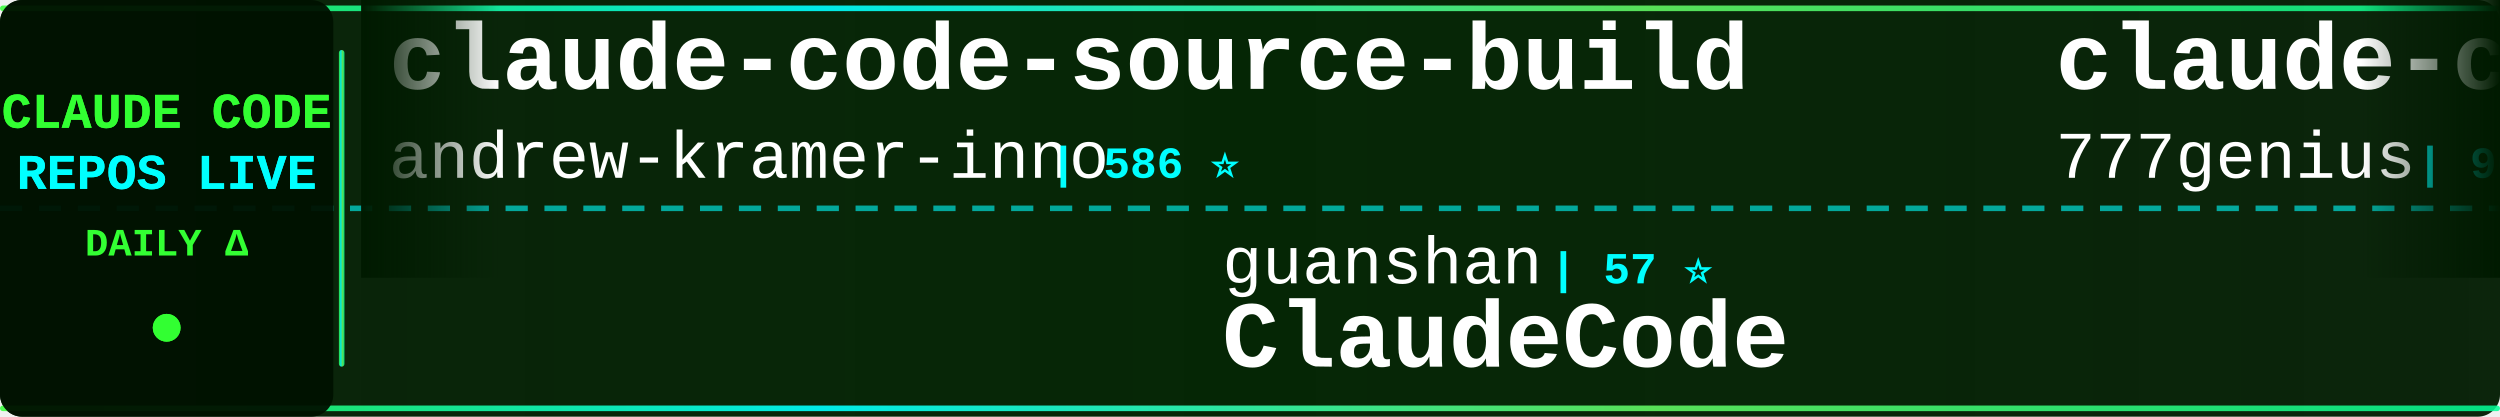
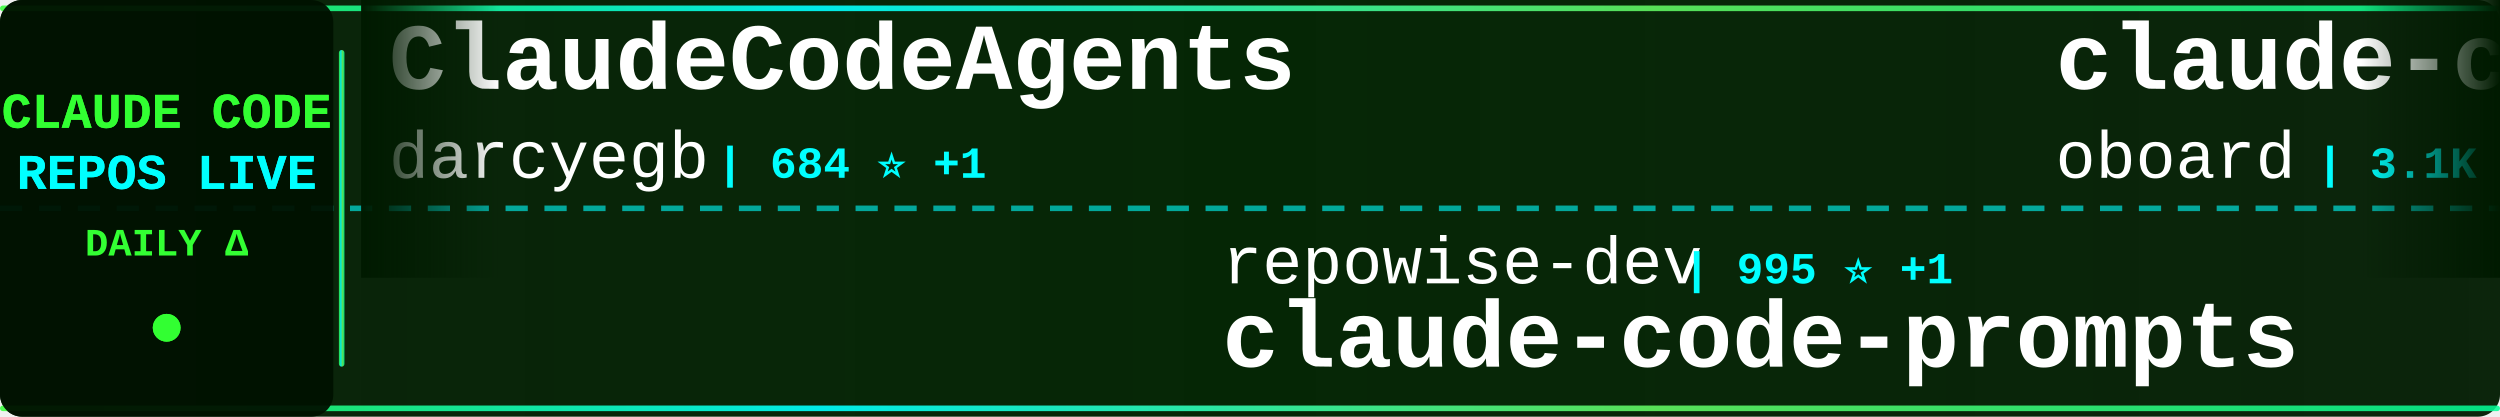
<svg xmlns="http://www.w3.org/2000/svg" width="900" height="150">
  <defs>
    <linearGradient id="tickerBg" x1="0%" y1="0%" x2="100%" y2="0%">
      <stop offset="0%" style="stop-color:#001a00;stop-opacity:0.95" />
      <stop offset="50%" style="stop-color:#002200;stop-opacity:0.98" />
      <stop offset="100%" style="stop-color:#001a00;stop-opacity:0.95" />
    </linearGradient>
    <linearGradient id="borderGrad" x1="0%" y1="0%" x2="100%" y2="0%">
      <stop offset="0%" style="stop-color:#33ff33;stop-opacity:0.85">
        <animate attributeName="stop-opacity" values="0.85;1;0.85" dur="2s" repeatCount="indefinite" />
      </stop>
      <stop offset="33%" style="stop-color:#00ffff;stop-opacity:0.9">
        <animate attributeName="stop-opacity" values="0.9;1;0.9" dur="2.2s" repeatCount="indefinite" />
      </stop>
      <stop offset="66%" style="stop-color:#66ff66;stop-opacity:0.85">
        <animate attributeName="stop-opacity" values="0.85;1;0.85" dur="1.8s" repeatCount="indefinite" />
      </stop>
      <stop offset="100%" style="stop-color:#00ff99;stop-opacity:0.85">
        <animate attributeName="stop-opacity" values="0.85;1;0.85" dur="2s" repeatCount="indefinite" />
      </stop>
    </linearGradient>
    <filter id="textGlow">
      <feGaussianBlur stdDeviation="0.1" result="coloredBlur" />
      <feMerge>
        <feMergeNode in="coloredBlur" />
        <feMergeNode in="SourceGraphic" />
      </feMerge>
    </filter>
    <filter id="metricGlow">
      <feGaussianBlur stdDeviation="0.2" result="coloredBlur" />
      <feMerge>
        <feMergeNode in="coloredBlur" />
        <feMergeNode in="SourceGraphic" />
      </feMerge>
    </filter>
    <linearGradient id="leftFade" x1="0%" y1="0%" x2="100%" y2="0%">
      <stop offset="0%" style="stop-color:#001a00;stop-opacity:1" />
      <stop offset="100%" style="stop-color:#001a00;stop-opacity:0" />
    </linearGradient>
    <linearGradient id="rightFade" x1="0%" y1="0%" x2="100%" y2="0%">
      <stop offset="0%" style="stop-color:#001a00;stop-opacity:0" />
      <stop offset="100%" style="stop-color:#001a00;stop-opacity:1" />
    </linearGradient>
  </defs>
  <rect width="900" height="150" fill="url(#tickerBg)" rx="8" />
  <rect x="0" y="2" width="900" height="2" fill="url(#borderGrad)" rx="1" />
  <rect x="0" y="146" width="900" height="2" fill="url(#borderGrad)" rx="1" />
  <line x1="0" y1="75" x2="900" y2="75" stroke="#00ffff" stroke-width="2" stroke-dasharray="8 6" opacity="0.6" />
  <rect x="0" y="0" width="120" height="150" fill="#001100" opacity="0.95" rx="8" />
  <text x="60" y="46" font-family="'Courier New', monospace" font-size="18" font-weight="bold" fill="#33ff33" text-anchor="middle" filter="url(#textGlow)">
    CLAUDE CODE
  </text>
  <text x="60" y="68" font-family="'Courier New', monospace" font-size="18" font-weight="bold" fill="#00ffff" text-anchor="middle" filter="url(#textGlow)">
    REPOS LIVE
  </text>
  <text x="60" y="92" font-family="'Courier New', monospace" font-size="14" font-weight="bold" fill="#33ff33" text-anchor="middle">
    DAILY Δ
  </text>
  <circle cx="60" cy="118" r="5" fill="#33ff33" filter="url(#metricGlow)">
    <animate attributeName="r" values="4;6;4" dur="1.5s" repeatCount="indefinite" />
    <animate attributeName="opacity" values="0.6;1;0.6" dur="1.5s" repeatCount="indefinite" />
  </circle>
  <rect x="122" y="18" width="2" height="114" fill="url(#borderGrad)" rx="1" />
  <clipPath id="tickerClip">
    <rect x="130" y="0" width="770" height="150" />
  </clipPath>
  <g clip-path="url(#tickerClip)">
    <g id="tickerItems">
      <animateTransform attributeName="transform" attributeType="XML" type="translate" from="0 0" to="-3000 0" dur="54s" repeatCount="indefinite" />
      <g transform="translate(0, 0)">
-         <text x="140" y="32" font-family="'Courier New', monospace" font-size="34" font-weight="bold" fill="#ffffff">claude-code-source-build</text>
-         <text x="140" y="64" font-family="'Courier New', monospace" font-size="24" font-weight="normal" fill="#ffffff" opacity="1.0">andrew-kramer-inno</text>
-         <text x="378" y="64" font-family="'Courier New', monospace" font-size="16" font-weight="bold" fill="#00ffff"> | 586 ⭐</text>
+         <text x="140" y="32" font-family="'Courier New', monospace" font-size="34" font-weight="bold" fill="#ffffff">ClaudeCodeAgents</text>
+         <text x="140" y="64" font-family="'Courier New', monospace" font-size="24" font-weight="normal" fill="#ffffff" opacity="1.0">darcyegb</text>
+         <text x="258" y="64" font-family="'Courier New', monospace" font-size="16" font-weight="bold" fill="#00ffff"> | 684 ⭐ +1</text>
      </g>
      <g transform="translate(300, 0)">
-         <text x="140" y="102" font-family="'Courier New', monospace" font-size="24" font-weight="normal" fill="#ffffff" opacity="1.0">guanshan</text>
-         <text x="258" y="102" font-family="'Courier New', monospace" font-size="16" font-weight="bold" fill="#00ffff"> | 57 ⭐</text>
-         <text x="140" y="132" font-family="'Courier New', monospace" font-size="34" font-weight="bold" fill="#ffffff">ClaudeCode</text>
+         <text x="140" y="102" font-family="'Courier New', monospace" font-size="24" font-weight="normal" fill="#ffffff" opacity="1.0">repowise-dev</text>
+         <text x="306" y="102" font-family="'Courier New', monospace" font-size="16" font-weight="bold" fill="#00ffff"> | 995 ⭐ +1</text>
+         <text x="140" y="132" font-family="'Courier New', monospace" font-size="34" font-weight="bold" fill="#ffffff">claude-code-prompts</text>
      </g>
      <g transform="translate(600, 0)">
-         <text x="140" y="32" font-family="'Courier New', monospace" font-size="34" font-weight="bold" fill="#ffffff">claude-code-source-code</text>
-         <text x="140" y="64" font-family="'Courier New', monospace" font-size="24" font-weight="normal" fill="#ffffff" opacity="1.0">777genius</text>
-         <text x="270" y="64" font-family="'Courier New', monospace" font-size="16" font-weight="bold" fill="#00ffff"> | 907 ⭐</text>
+         <text x="140" y="32" font-family="'Courier New', monospace" font-size="34" font-weight="bold" fill="#ffffff">claude-code-rev</text>
+         <text x="140" y="64" font-family="'Courier New', monospace" font-size="24" font-weight="normal" fill="#ffffff" opacity="1.0">oboard</text>
+         <text x="234" y="64" font-family="'Courier New', monospace" font-size="16" font-weight="bold" fill="#00ffff"> | 3.1K ⭐ +7</text>
      </g>
      <g transform="translate(900, 0)">
-         <text x="140" y="102" font-family="'Courier New', monospace" font-size="24" font-weight="normal" fill="#ffffff" opacity="1.0">LING71671</text>
-         <text x="270" y="102" font-family="'Courier New', monospace" font-size="16" font-weight="bold" fill="#00ffff"> | 810 ⭐ +3</text>
-         <text x="140" y="132" font-family="'Courier New', monospace" font-size="34" font-weight="bold" fill="#ffffff">Open-ClaudeCode</text>
+         <text x="140" y="102" font-family="'Courier New', monospace" font-size="24" font-weight="normal" fill="#ffffff" opacity="1.0">feiskyer</text>
+         <text x="258" y="102" font-family="'Courier New', monospace" font-size="16" font-weight="bold" fill="#00ffff"> | 1.5K ⭐ +2</text>
+         <text x="140" y="132" font-family="'Courier New', monospace" font-size="34" font-weight="bold" fill="#ffffff">claude-code-settings</text>
      </g>
      <g transform="translate(1200, 0)">
-         <text x="140" y="32" font-family="'Courier New', monospace" font-size="34" font-weight="bold" fill="#ffffff">claude-plugins-official</text>
-         <text x="140" y="64" font-family="'Courier New', monospace" font-size="24" font-weight="normal" fill="#ffffff" opacity="1.0">anthropics</text>
-         <text x="282" y="64" font-family="'Courier New', monospace" font-size="16" font-weight="bold" fill="#00ffff"> | 18.8K ⭐ +111</text>
+         <text x="140" y="32" font-family="'Courier New', monospace" font-size="34" font-weight="bold" fill="#ffffff">Claude-code</text>
+         <text x="140" y="64" font-family="'Courier New', monospace" font-size="24" font-weight="normal" fill="#ffffff" opacity="1.0">zstmfhy</text>
+         <text x="246" y="64" font-family="'Courier New', monospace" font-size="16" font-weight="bold" fill="#00ffff"> | 190 ⭐</text>
      </g>
      <g transform="translate(1500, 0)">
-         <text x="140" y="102" font-family="'Courier New', monospace" font-size="24" font-weight="normal" fill="#ffffff" opacity="1.0">wanshuiyin</text>
-         <text x="282" y="102" font-family="'Courier New', monospace" font-size="16" font-weight="bold" fill="#00ffff"> | 8.3K ⭐ +136</text>
-         <text x="140" y="132" font-family="'Courier New', monospace" font-size="34" font-weight="bold" fill="#ffffff">Auto-claude-code-researc...</text>
+         <text x="140" y="102" font-family="'Courier New', monospace" font-size="24" font-weight="normal" fill="#ffffff" opacity="1.0">centminmod</text>
+         <text x="282" y="102" font-family="'Courier New', monospace" font-size="16" font-weight="bold" fill="#00ffff"> | 2.3K ⭐ +4</text>
+         <text x="140" y="132" font-family="'Courier New', monospace" font-size="34" font-weight="bold" fill="#ffffff">my-claude-code-setup</text>
      </g>
      <g transform="translate(1800, 0)">
-         <text x="140" y="32" font-family="'Courier New', monospace" font-size="34" font-weight="bold" fill="#ffffff">claude-code-source</text>
-         <text x="140" y="64" font-family="'Courier New', monospace" font-size="24" font-weight="normal" fill="#ffffff" opacity="1.0">JrCx7scC</text>
-         <text x="258" y="64" font-family="'Courier New', monospace" font-size="16" font-weight="bold" fill="#00ffff"> | 366 ⭐</text>
+         <text x="140" y="32" font-family="'Courier New', monospace" font-size="34" font-weight="bold" fill="#ffffff">claude-code-tudou</text>
+         <text x="140" y="64" font-family="'Courier New', monospace" font-size="24" font-weight="normal" fill="#ffffff" opacity="1.0">AICoderTudou</text>
+         <text x="306" y="64" font-family="'Courier New', monospace" font-size="16" font-weight="bold" fill="#00ffff"> | 497 ⭐</text>
      </g>
      <g transform="translate(2100, 0)">
-         <text x="140" y="102" font-family="'Courier New', monospace" font-size="24" font-weight="normal" fill="#ffffff" opacity="1.0">edmund-io</text>
-         <text x="270" y="102" font-family="'Courier New', monospace" font-size="16" font-weight="bold" fill="#00ffff"> | 1.4K ⭐</text>
-         <text x="140" y="132" font-family="'Courier New', monospace" font-size="34" font-weight="bold" fill="#ffffff">edmunds-claude-code</text>
+         <text x="140" y="102" font-family="'Courier New', monospace" font-size="24" font-weight="normal" fill="#ffffff" opacity="1.0">slopus</text>
+         <text x="234" y="102" font-family="'Courier New', monospace" font-size="16" font-weight="bold" fill="#00ffff"> | 20.2K ⭐ +78</text>
+         <text x="140" y="132" font-family="'Courier New', monospace" font-size="34" font-weight="bold" fill="#ffffff">happy</text>
      </g>
      <g transform="translate(2400, 0)">
-         <text x="140" y="32" font-family="'Courier New', monospace" font-size="34" font-weight="bold" fill="#ffffff">skills</text>
-         <text x="140" y="64" font-family="'Courier New', monospace" font-size="24" font-weight="normal" fill="#ffffff" opacity="1.0">anthropics</text>
-         <text x="282" y="64" font-family="'Courier New', monospace" font-size="16" font-weight="bold" fill="#00ffff"> | 129.5K ⭐ +614</text>
+         <text x="140" y="32" font-family="'Courier New', monospace" font-size="34" font-weight="bold" fill="#ffffff">collection-claude-code-s...</text>
+         <text x="140" y="64" font-family="'Courier New', monospace" font-size="24" font-weight="normal" fill="#ffffff" opacity="1.0">chauncygu</text>
+         <text x="270" y="64" font-family="'Courier New', monospace" font-size="16" font-weight="bold" fill="#00ffff"> | 2.4K ⭐ +7</text>
      </g>
      <g transform="translate(2700, 0)">
-         <text x="140" y="102" font-family="'Courier New', monospace" font-size="24" font-weight="normal" fill="#ffffff" opacity="1.0">feiskyer</text>
-         <text x="258" y="102" font-family="'Courier New', monospace" font-size="16" font-weight="bold" fill="#00ffff"> | 1.5K ⭐ +3</text>
-         <text x="140" y="132" font-family="'Courier New', monospace" font-size="34" font-weight="bold" fill="#ffffff">claude-code-settings</text>
+         <text x="140" y="102" font-family="'Courier New', monospace" font-size="24" font-weight="normal" fill="#ffffff" opacity="1.0">JrCx7scC</text>
+         <text x="258" y="102" font-family="'Courier New', monospace" font-size="16" font-weight="bold" fill="#00ffff"> | 366 ⭐</text>
+         <text x="140" y="132" font-family="'Courier New', monospace" font-size="34" font-weight="bold" fill="#ffffff">claude-code-source</text>
      </g>
      <g transform="translate(3000, 0)">
-         <text x="140" y="32" font-family="'Courier New', monospace" font-size="34" font-weight="bold" fill="#ffffff">claude-code-source-build</text>
-         <text x="140" y="64" font-family="'Courier New', monospace" font-size="24" font-weight="normal" fill="#ffffff" opacity="1.0">andrew-kramer-inno</text>
-         <text x="378" y="64" font-family="'Courier New', monospace" font-size="16" font-weight="bold" fill="#00ffff"> | 586 ⭐</text>
+         <text x="140" y="32" font-family="'Courier New', monospace" font-size="34" font-weight="bold" fill="#ffffff">ClaudeCodeAgents</text>
+         <text x="140" y="64" font-family="'Courier New', monospace" font-size="24" font-weight="normal" fill="#ffffff" opacity="1.0">darcyegb</text>
+         <text x="258" y="64" font-family="'Courier New', monospace" font-size="16" font-weight="bold" fill="#00ffff"> | 684 ⭐ +1</text>
      </g>
      <g transform="translate(3300, 0)">
-         <text x="140" y="102" font-family="'Courier New', monospace" font-size="24" font-weight="normal" fill="#ffffff" opacity="1.0">guanshan</text>
-         <text x="258" y="102" font-family="'Courier New', monospace" font-size="16" font-weight="bold" fill="#00ffff"> | 57 ⭐</text>
-         <text x="140" y="132" font-family="'Courier New', monospace" font-size="34" font-weight="bold" fill="#ffffff">ClaudeCode</text>
+         <text x="140" y="102" font-family="'Courier New', monospace" font-size="24" font-weight="normal" fill="#ffffff" opacity="1.0">repowise-dev</text>
+         <text x="306" y="102" font-family="'Courier New', monospace" font-size="16" font-weight="bold" fill="#00ffff"> | 995 ⭐ +1</text>
+         <text x="140" y="132" font-family="'Courier New', monospace" font-size="34" font-weight="bold" fill="#ffffff">claude-code-prompts</text>
      </g>
      <g transform="translate(3600, 0)">
-         <text x="140" y="32" font-family="'Courier New', monospace" font-size="34" font-weight="bold" fill="#ffffff">claude-code-source-code</text>
-         <text x="140" y="64" font-family="'Courier New', monospace" font-size="24" font-weight="normal" fill="#ffffff" opacity="1.0">777genius</text>
-         <text x="270" y="64" font-family="'Courier New', monospace" font-size="16" font-weight="bold" fill="#00ffff"> | 907 ⭐</text>
+         <text x="140" y="32" font-family="'Courier New', monospace" font-size="34" font-weight="bold" fill="#ffffff">claude-code-rev</text>
+         <text x="140" y="64" font-family="'Courier New', monospace" font-size="24" font-weight="normal" fill="#ffffff" opacity="1.0">oboard</text>
+         <text x="234" y="64" font-family="'Courier New', monospace" font-size="16" font-weight="bold" fill="#00ffff"> | 3.1K ⭐ +7</text>
      </g>
      <g transform="translate(3900, 0)">
-         <text x="140" y="102" font-family="'Courier New', monospace" font-size="24" font-weight="normal" fill="#ffffff" opacity="1.0">LING71671</text>
-         <text x="270" y="102" font-family="'Courier New', monospace" font-size="16" font-weight="bold" fill="#00ffff"> | 810 ⭐ +3</text>
-         <text x="140" y="132" font-family="'Courier New', monospace" font-size="34" font-weight="bold" fill="#ffffff">Open-ClaudeCode</text>
+         <text x="140" y="102" font-family="'Courier New', monospace" font-size="24" font-weight="normal" fill="#ffffff" opacity="1.0">feiskyer</text>
+         <text x="258" y="102" font-family="'Courier New', monospace" font-size="16" font-weight="bold" fill="#00ffff"> | 1.5K ⭐ +2</text>
+         <text x="140" y="132" font-family="'Courier New', monospace" font-size="34" font-weight="bold" fill="#ffffff">claude-code-settings</text>
      </g>
    </g>
  </g>
  <rect x="130" y="0" width="50" height="100" fill="url(#leftFade)" />
  <rect x="850" y="0" width="50" height="100" fill="url(#rightFade)" />
</svg>
